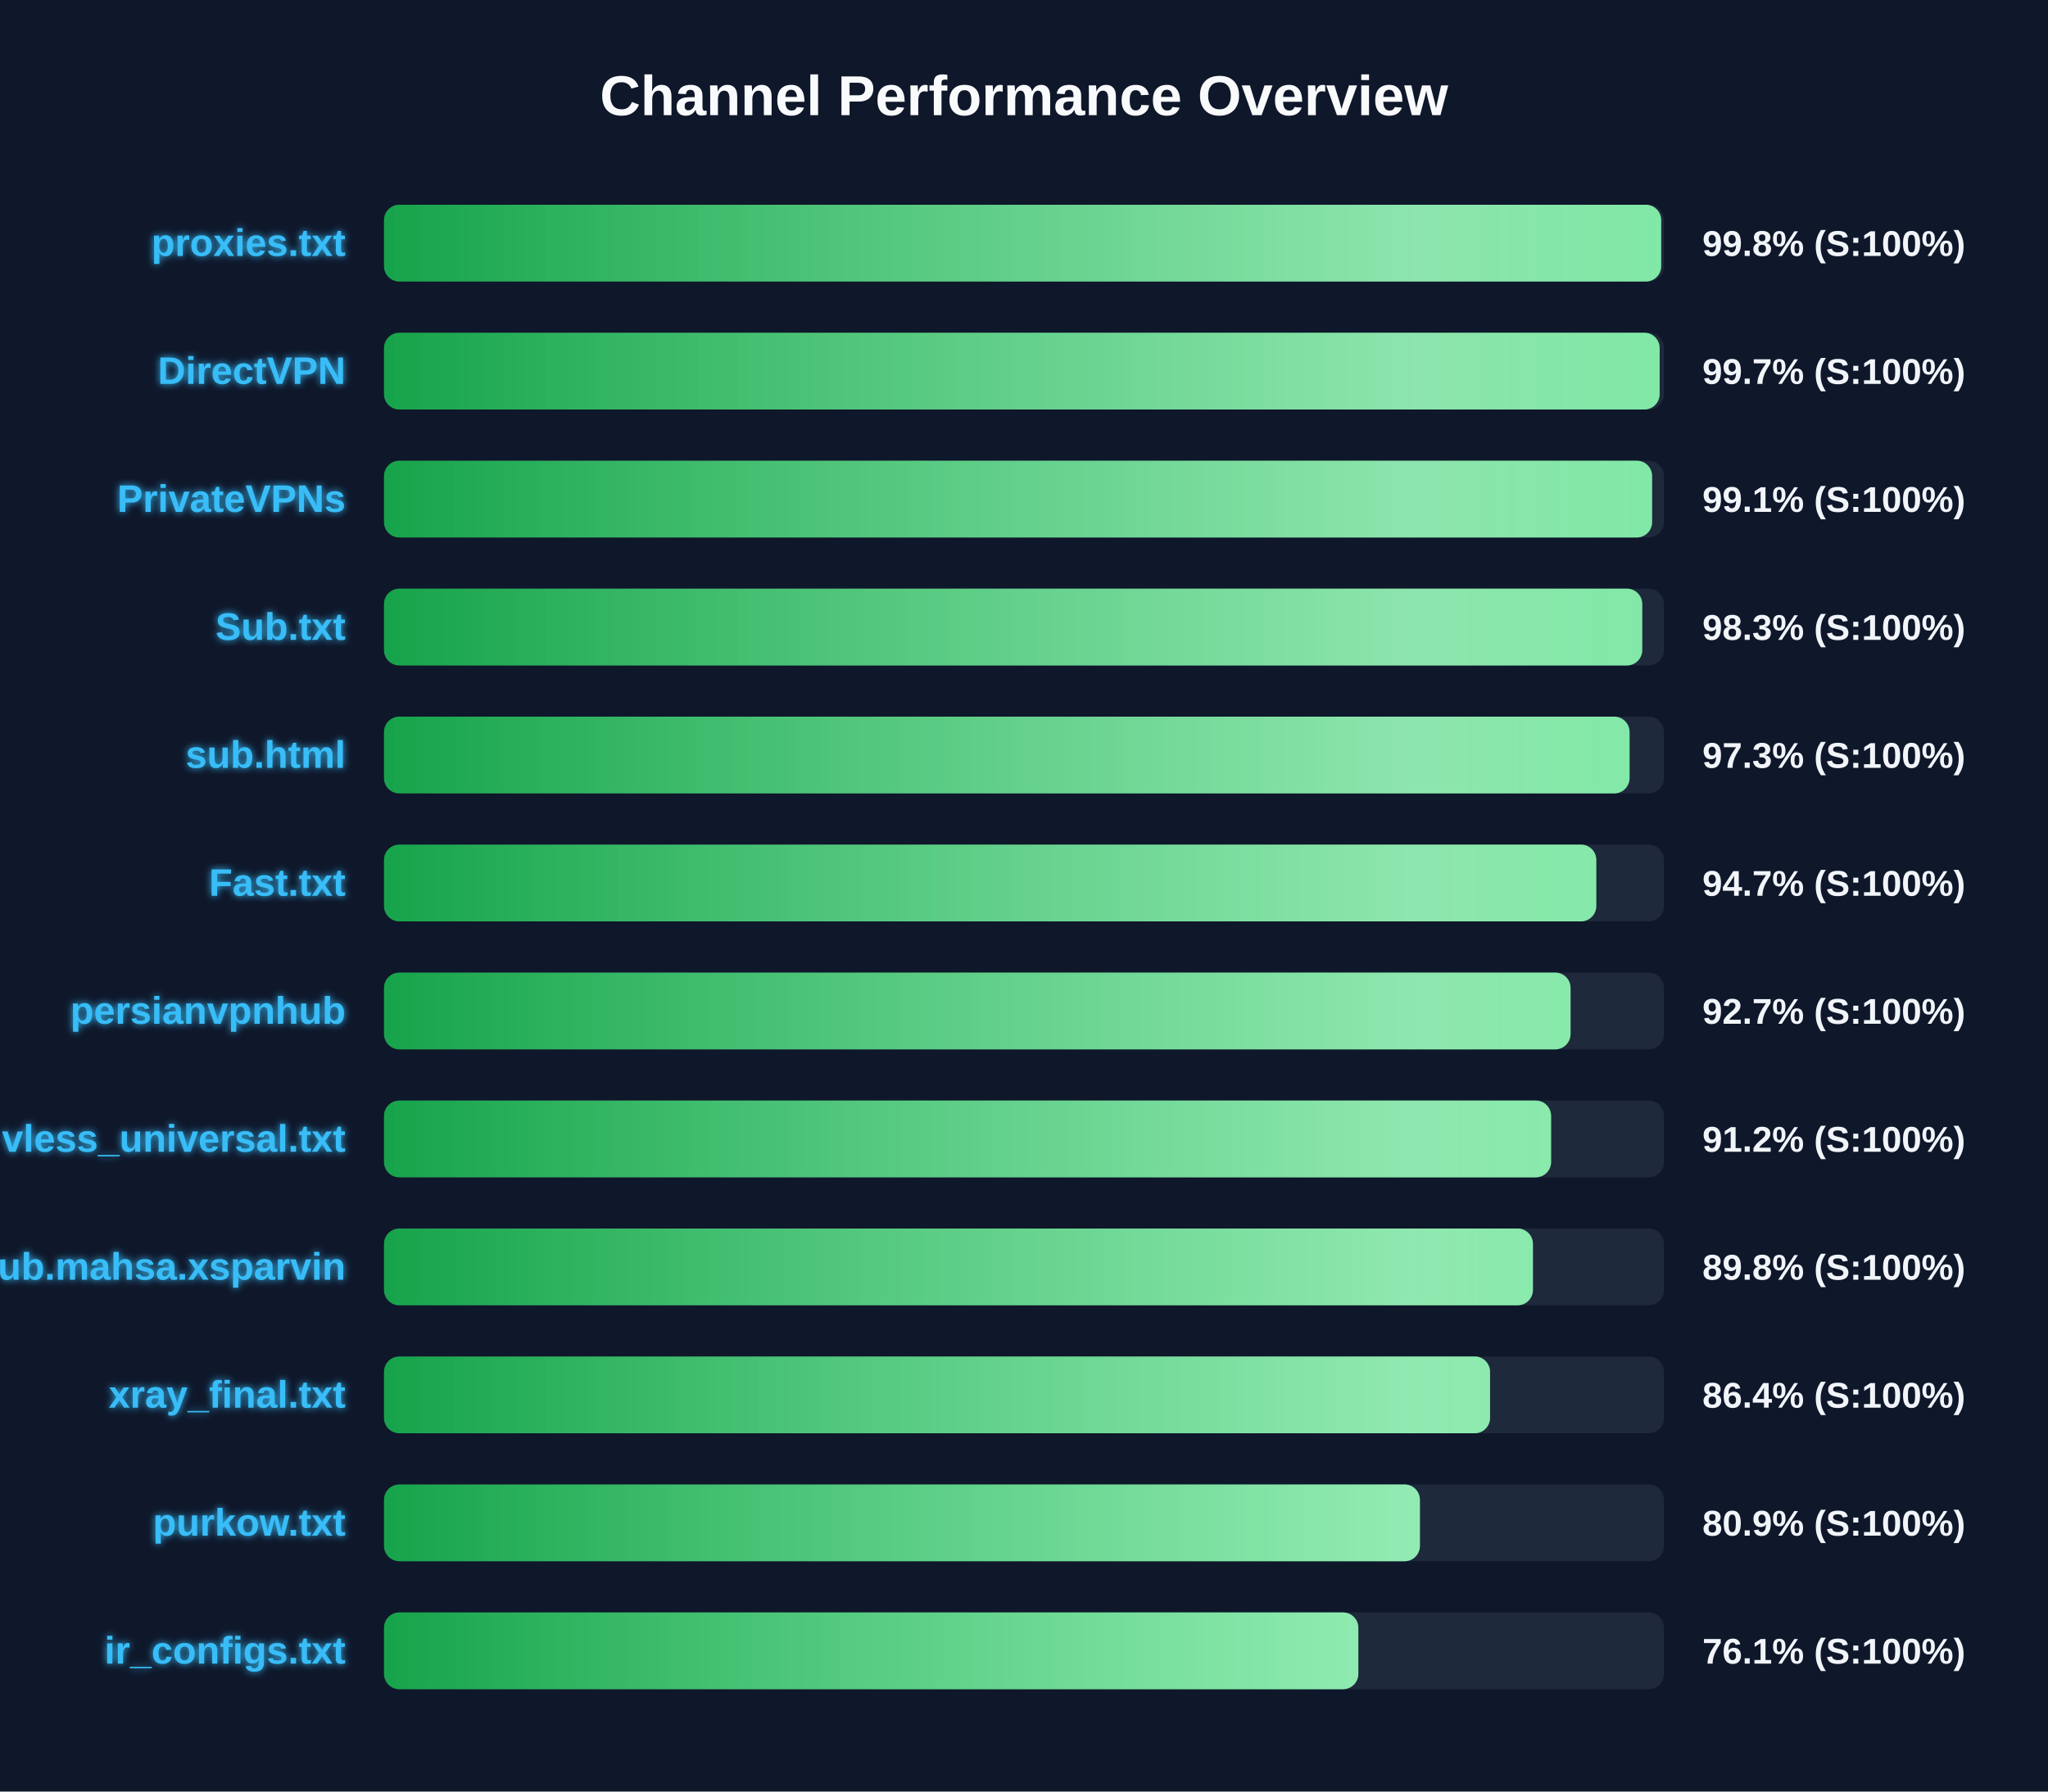
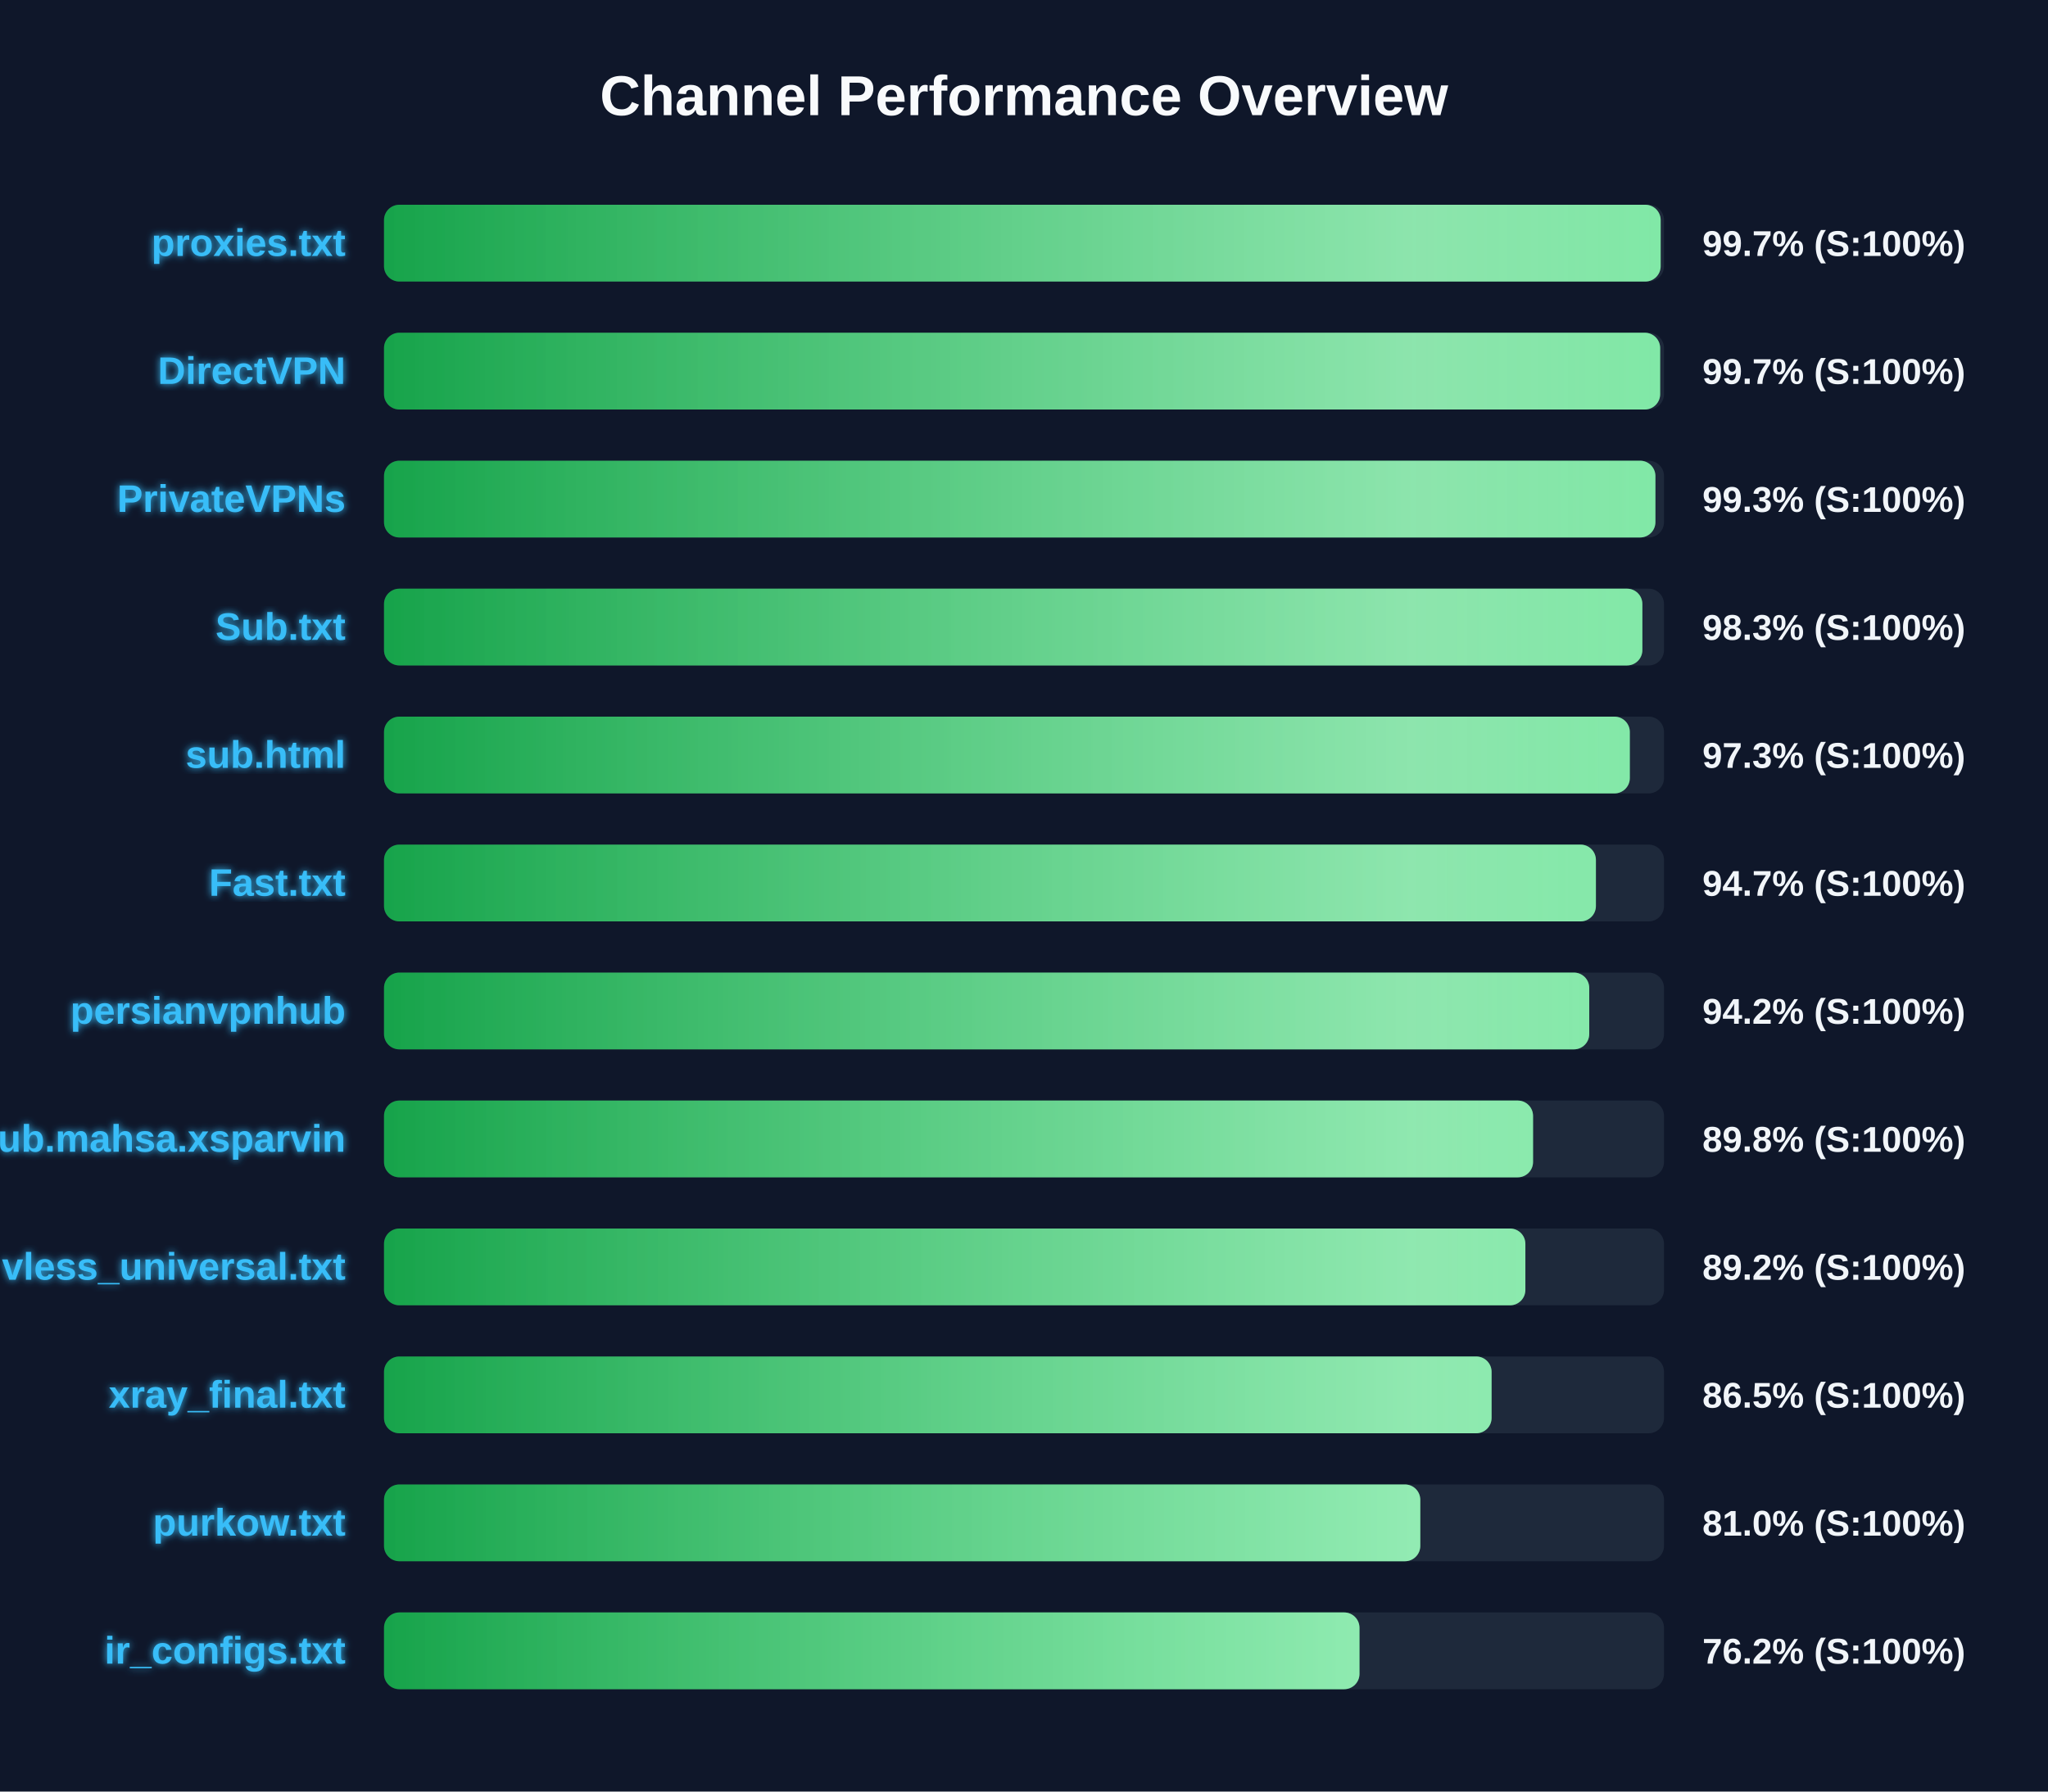
<svg xmlns="http://www.w3.org/2000/svg" width="800" height="700" version="1.1">
  <defs>
    <linearGradient id="grad-green" x1="0%" y1="0%" x2="100%" y2="0%">
      <stop offset="0%" stop-color="#16a34a" />
      <stop offset="100%" stop-color="#4ade80" />
    </linearGradient>
    <linearGradient id="grad-yellow" x1="0%" y1="0%" x2="100%" y2="0%">
      <stop offset="0%" stop-color="#ca8a04" />
      <stop offset="100%" stop-color="#fde047" />
    </linearGradient>
    <linearGradient id="grad-red" x1="0%" y1="0%" x2="100%" y2="0%">
      <stop offset="0%" stop-color="#dc2626" />
      <stop offset="100%" stop-color="#f87171" />
    </linearGradient>
    <linearGradient id="shimmer" x1="0%" y1="0%" x2="100%" y2="0%">
      <stop offset="0%" stop-color="rgba(255,255,255,0)" />
      <stop offset="50%" stop-color="rgba(255,255,255,0.4)" />
      <stop offset="100%" stop-color="rgba(255,255,255,0)" />
    </linearGradient>
    <filter id="glow" x="-20%" y="-20%" width="140%" height="140%">
      <feGaussianBlur stdDeviation="1.5" result="blur" />
      <feComposite in="SourceGraphic" in2="blur" operator="over" />
    </filter>
  </defs>
  <style>
        .bg-rect { fill: #0f172a; }
        .title { font: bold 22px 'Segoe UI', Arial, sans-serif; fill: #f8fafc; }
        .row { font: bold 15px 'Segoe UI', Arial, sans-serif; fill: #38bdf8; filter: url(#glow); }
        .score { font: bold 14px 'Segoe UI', Arial, sans-serif; fill: #f1f5f9; }
        @keyframes shimmer-anim {
            0% { transform: translateX(-100%); }
            100% { transform: translateX(200%); }
        }
        .shimmer-rect {
            animation: shimmer-anim 2.5s infinite linear;
        }
    </style>
  <rect width="100%" height="100%" class="bg-rect" />
  <text x="400" y="45" text-anchor="middle" class="title">Channel Performance Overview</text>
  <rect x="150" y="80" width="500" height="30" fill="#1e293b" rx="6" />
  <clipPath id="clip-0">
-     <rect x="150" y="80" width="498.9" height="30" rx="6" />
+     <rect x="150" y="80" width="498.7" height="30" rx="6" />
  </clipPath>
-   <rect x="150" y="80" width="498.9" height="30" fill="url(#grad-green)" rx="6" />
+   <rect x="150" y="80" width="498.7" height="30" fill="url(#grad-green)" rx="6" />
  <g clip-path="url(#clip-0)">
    <rect x="150" y="80" width="100%" height="30" fill="url(#shimmer)" class="shimmer-rect" />
  </g>
  <text x="135" y="100" text-anchor="end" class="row">proxies.txt</text>
-   <text x="665" y="100" text-anchor="start" class="score">99.8% (S:100%)</text>
+   <text x="665" y="100" text-anchor="start" class="score">99.7% (S:100%)</text>
  <rect x="150" y="130" width="500" height="30" fill="#1e293b" rx="6" />
  <clipPath id="clip-1">
-     <rect x="150" y="130" width="498.3" height="30" rx="6" />
+     <rect x="150" y="130" width="498.5" height="30" rx="6" />
  </clipPath>
-   <rect x="150" y="130" width="498.3" height="30" fill="url(#grad-green)" rx="6" />
+   <rect x="150" y="130" width="498.5" height="30" fill="url(#grad-green)" rx="6" />
  <g clip-path="url(#clip-1)">
    <rect x="150" y="130" width="100%" height="30" fill="url(#shimmer)" class="shimmer-rect" />
  </g>
  <text x="135" y="150" text-anchor="end" class="row">DirectVPN</text>
  <text x="665" y="150" text-anchor="start" class="score">99.7% (S:100%)</text>
  <rect x="150" y="180" width="500" height="30" fill="#1e293b" rx="6" />
  <clipPath id="clip-2">
-     <rect x="150" y="180" width="495.35" height="30" rx="6" />
+     <rect x="150" y="180" width="496.65" height="30" rx="6" />
  </clipPath>
-   <rect x="150" y="180" width="495.35" height="30" fill="url(#grad-green)" rx="6" />
+   <rect x="150" y="180" width="496.65" height="30" fill="url(#grad-green)" rx="6" />
  <g clip-path="url(#clip-2)">
    <rect x="150" y="180" width="100%" height="30" fill="url(#shimmer)" class="shimmer-rect" />
  </g>
  <text x="135" y="200" text-anchor="end" class="row">PrivateVPNs</text>
-   <text x="665" y="200" text-anchor="start" class="score">99.1% (S:100%)</text>
+   <text x="665" y="200" text-anchor="start" class="score">99.3% (S:100%)</text>
  <rect x="150" y="230" width="500" height="30" fill="#1e293b" rx="6" />
  <clipPath id="clip-3">
-     <rect x="150" y="230" width="491.5" height="30" rx="6" />
+     <rect x="150" y="230" width="491.55" height="30" rx="6" />
  </clipPath>
-   <rect x="150" y="230" width="491.5" height="30" fill="url(#grad-green)" rx="6" />
+   <rect x="150" y="230" width="491.55" height="30" fill="url(#grad-green)" rx="6" />
  <g clip-path="url(#clip-3)">
    <rect x="150" y="230" width="100%" height="30" fill="url(#shimmer)" class="shimmer-rect" />
  </g>
  <text x="135" y="250" text-anchor="end" class="row">Sub.txt</text>
  <text x="665" y="250" text-anchor="start" class="score">98.3% (S:100%)</text>
  <rect x="150" y="280" width="500" height="30" fill="#1e293b" rx="6" />
  <clipPath id="clip-4">
-     <rect x="150" y="280" width="486.55" height="30" rx="6" />
+     <rect x="150" y="280" width="486.65" height="30" rx="6" />
  </clipPath>
-   <rect x="150" y="280" width="486.55" height="30" fill="url(#grad-green)" rx="6" />
+   <rect x="150" y="280" width="486.65" height="30" fill="url(#grad-green)" rx="6" />
  <g clip-path="url(#clip-4)">
    <rect x="150" y="280" width="100%" height="30" fill="url(#shimmer)" class="shimmer-rect" />
  </g>
  <text x="135" y="300" text-anchor="end" class="row">sub.html</text>
  <text x="665" y="300" text-anchor="start" class="score">97.3% (S:100%)</text>
  <rect x="150" y="330" width="500" height="30" fill="#1e293b" rx="6" />
  <clipPath id="clip-5">
-     <rect x="150" y="330" width="473.55" height="30" rx="6" />
+     <rect x="150" y="330" width="473.4" height="30" rx="6" />
  </clipPath>
-   <rect x="150" y="330" width="473.55" height="30" fill="url(#grad-green)" rx="6" />
+   <rect x="150" y="330" width="473.4" height="30" fill="url(#grad-green)" rx="6" />
  <g clip-path="url(#clip-5)">
    <rect x="150" y="330" width="100%" height="30" fill="url(#shimmer)" class="shimmer-rect" />
  </g>
  <text x="135" y="350" text-anchor="end" class="row">Fast.txt</text>
  <text x="665" y="350" text-anchor="start" class="score">94.7% (S:100%)</text>
  <rect x="150" y="380" width="500" height="30" fill="#1e293b" rx="6" />
  <clipPath id="clip-6">
-     <rect x="150" y="380" width="463.5" height="30" rx="6" />
+     <rect x="150" y="380" width="470.8" height="30" rx="6" />
  </clipPath>
-   <rect x="150" y="380" width="463.5" height="30" fill="url(#grad-green)" rx="6" />
+   <rect x="150" y="380" width="470.8" height="30" fill="url(#grad-green)" rx="6" />
  <g clip-path="url(#clip-6)">
    <rect x="150" y="380" width="100%" height="30" fill="url(#shimmer)" class="shimmer-rect" />
  </g>
  <text x="135" y="400" text-anchor="end" class="row">persianvpnhub</text>
-   <text x="665" y="400" text-anchor="start" class="score">92.7% (S:100%)</text>
+   <text x="665" y="400" text-anchor="start" class="score">94.2% (S:100%)</text>
  <rect x="150" y="430" width="500" height="30" fill="#1e293b" rx="6" />
  <clipPath id="clip-7">
-     <rect x="150" y="430" width="455.9" height="30" rx="6" />
+     <rect x="150" y="430" width="448.85" height="30" rx="6" />
  </clipPath>
-   <rect x="150" y="430" width="455.9" height="30" fill="url(#grad-green)" rx="6" />
+   <rect x="150" y="430" width="448.85" height="30" fill="url(#grad-green)" rx="6" />
  <g clip-path="url(#clip-7)">
    <rect x="150" y="430" width="100%" height="30" fill="url(#shimmer)" class="shimmer-rect" />
  </g>
-   <text x="135" y="450" text-anchor="end" class="row">vless_universal.txt</text>
-   <text x="665" y="450" text-anchor="start" class="score">91.2% (S:100%)</text>
+   <text x="135" y="450" text-anchor="end" class="row">Sub.mahsa.xsparvin</text>
+   <text x="665" y="450" text-anchor="start" class="score">89.8% (S:100%)</text>
  <rect x="150" y="480" width="500" height="30" fill="#1e293b" rx="6" />
  <clipPath id="clip-8">
-     <rect x="150" y="480" width="448.8" height="30" rx="6" />
+     <rect x="150" y="480" width="445.85" height="30" rx="6" />
  </clipPath>
-   <rect x="150" y="480" width="448.8" height="30" fill="url(#grad-green)" rx="6" />
+   <rect x="150" y="480" width="445.85" height="30" fill="url(#grad-green)" rx="6" />
  <g clip-path="url(#clip-8)">
    <rect x="150" y="480" width="100%" height="30" fill="url(#shimmer)" class="shimmer-rect" />
  </g>
-   <text x="135" y="500" text-anchor="end" class="row">Sub.mahsa.xsparvin</text>
-   <text x="665" y="500" text-anchor="start" class="score">89.8% (S:100%)</text>
+   <text x="135" y="500" text-anchor="end" class="row">vless_universal.txt</text>
+   <text x="665" y="500" text-anchor="start" class="score">89.2% (S:100%)</text>
  <rect x="150" y="530" width="500" height="30" fill="#1e293b" rx="6" />
  <clipPath id="clip-9">
-     <rect x="150" y="530" width="432.05" height="30" rx="6" />
+     <rect x="150" y="530" width="432.65" height="30" rx="6" />
  </clipPath>
-   <rect x="150" y="530" width="432.05" height="30" fill="url(#grad-green)" rx="6" />
+   <rect x="150" y="530" width="432.65" height="30" fill="url(#grad-green)" rx="6" />
  <g clip-path="url(#clip-9)">
    <rect x="150" y="530" width="100%" height="30" fill="url(#shimmer)" class="shimmer-rect" />
  </g>
  <text x="135" y="550" text-anchor="end" class="row">xray_final.txt</text>
-   <text x="665" y="550" text-anchor="start" class="score">86.4% (S:100%)</text>
+   <text x="665" y="550" text-anchor="start" class="score">86.5% (S:100%)</text>
  <rect x="150" y="580" width="500" height="30" fill="#1e293b" rx="6" />
  <clipPath id="clip-10">
-     <rect x="150" y="580" width="404.65" height="30" rx="6" />
+     <rect x="150" y="580" width="404.8" height="30" rx="6" />
  </clipPath>
-   <rect x="150" y="580" width="404.65" height="30" fill="url(#grad-green)" rx="6" />
+   <rect x="150" y="580" width="404.8" height="30" fill="url(#grad-green)" rx="6" />
  <g clip-path="url(#clip-10)">
    <rect x="150" y="580" width="100%" height="30" fill="url(#shimmer)" class="shimmer-rect" />
  </g>
  <text x="135" y="600" text-anchor="end" class="row">purkow.txt</text>
-   <text x="665" y="600" text-anchor="start" class="score">80.9% (S:100%)</text>
+   <text x="665" y="600" text-anchor="start" class="score">81.0% (S:100%)</text>
  <rect x="150" y="630" width="500" height="30" fill="#1e293b" rx="6" />
  <clipPath id="clip-11">
-     <rect x="150" y="630" width="380.6" height="30" rx="6" />
+     <rect x="150" y="630" width="381.05" height="30" rx="6" />
  </clipPath>
-   <rect x="150" y="630" width="380.6" height="30" fill="url(#grad-green)" rx="6" />
+   <rect x="150" y="630" width="381.05" height="30" fill="url(#grad-green)" rx="6" />
  <g clip-path="url(#clip-11)">
    <rect x="150" y="630" width="100%" height="30" fill="url(#shimmer)" class="shimmer-rect" />
  </g>
  <text x="135" y="650" text-anchor="end" class="row">ir_configs.txt</text>
-   <text x="665" y="650" text-anchor="start" class="score">76.1% (S:100%)</text>
+   <text x="665" y="650" text-anchor="start" class="score">76.2% (S:100%)</text>
</svg>
